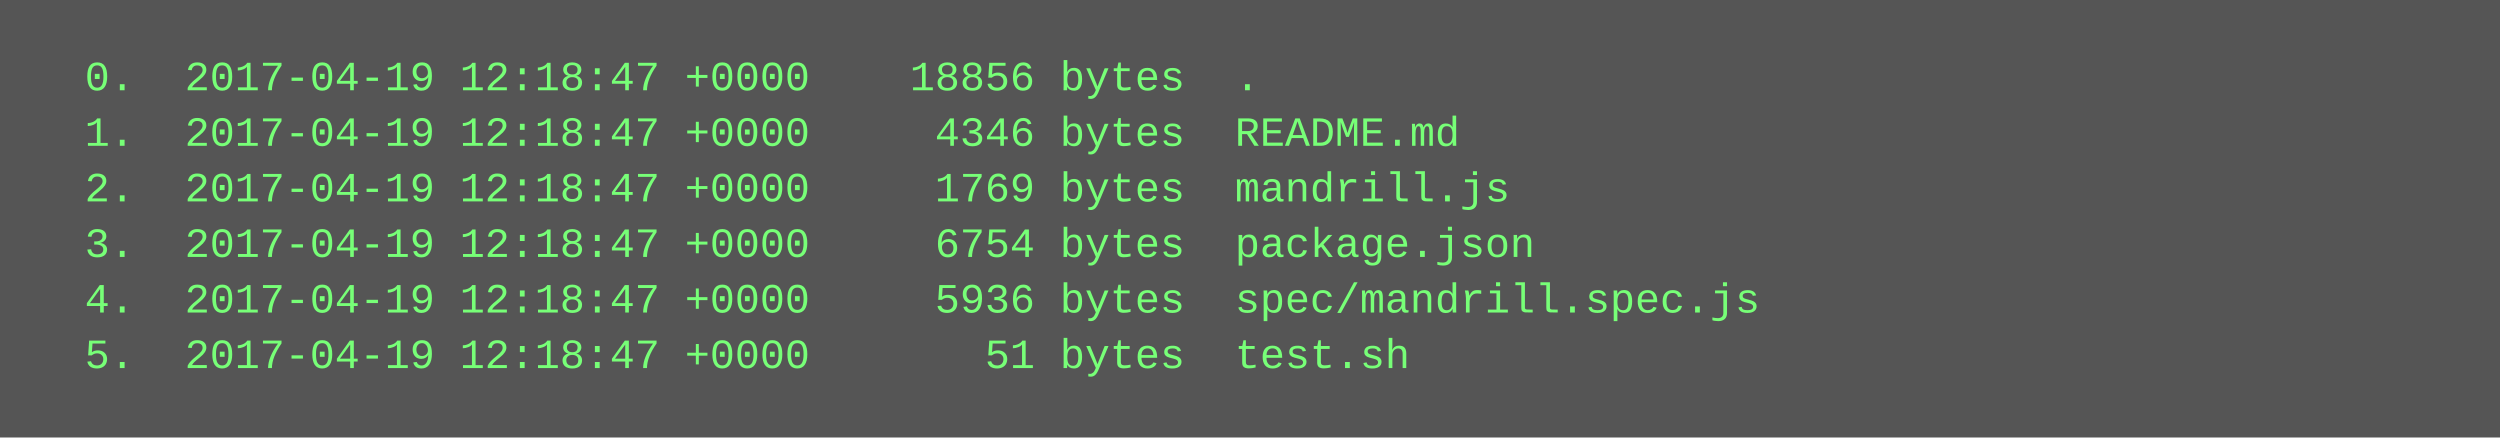
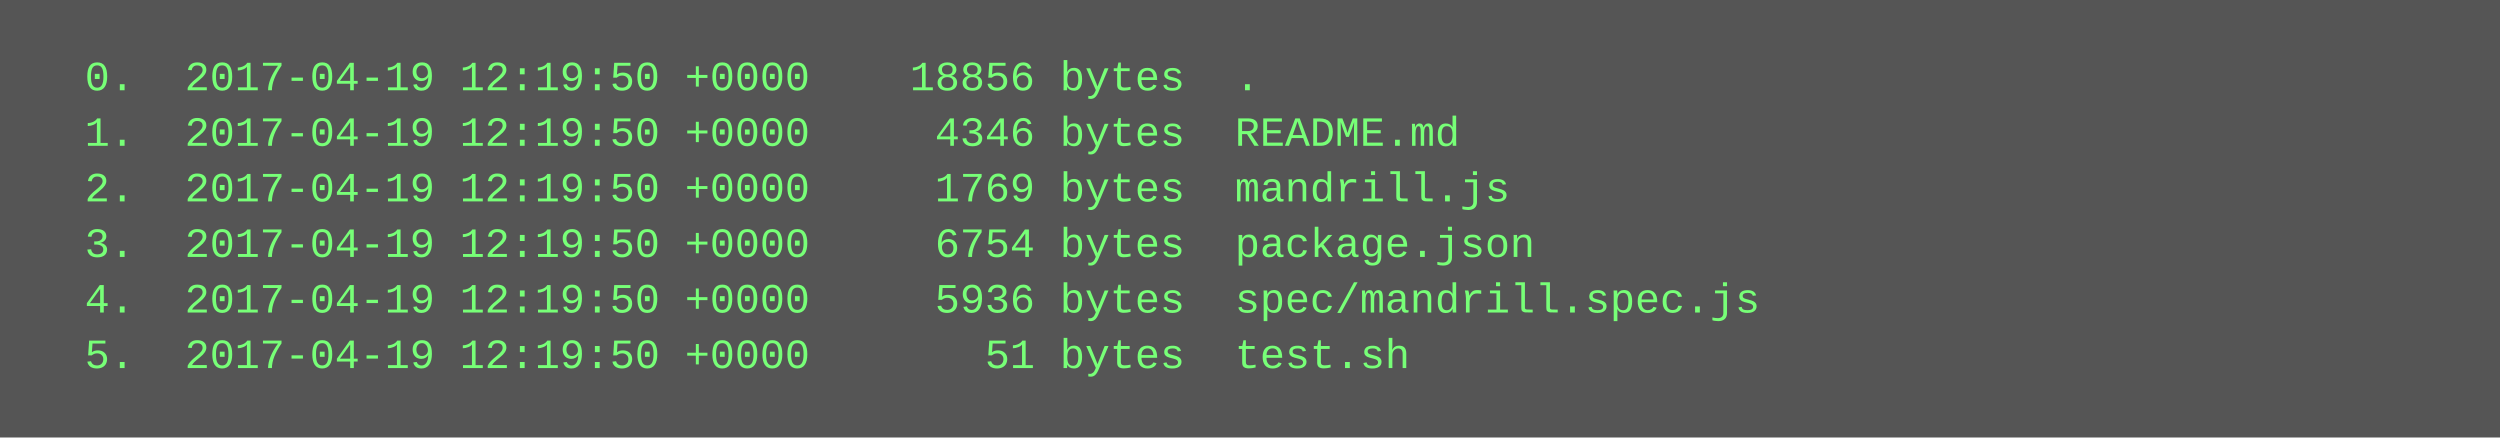
<svg xmlns="http://www.w3.org/2000/svg" height="126" width="720">
  <rect height="126" fill="#555" width="720" />
  <text fill="#7f7" font-family="Courier New" font-size="12" xml:space="preserve">
-     <tspan x="10" y="26">  0.  2017-04-19 12:18:47 +0000    18856 bytes  .</tspan>
-     <tspan x="10" y="42">  1.  2017-04-19 12:18:47 +0000     4346 bytes  README.md</tspan>
-     <tspan x="10" y="58">  2.  2017-04-19 12:18:47 +0000     1769 bytes  mandrill.js</tspan>
-     <tspan x="10" y="74">  3.  2017-04-19 12:18:47 +0000     6754 bytes  package.json</tspan>
-     <tspan x="10" y="90">  4.  2017-04-19 12:18:47 +0000     5936 bytes  spec/mandrill.spec.js</tspan>
-     <tspan x="10" y="106">  5.  2017-04-19 12:18:47 +0000       51 bytes  test.sh</tspan>
+     <tspan x="10" y="26">  0.  2017-04-19 12:19:50 +0000    18856 bytes  .</tspan>
+     <tspan x="10" y="42">  1.  2017-04-19 12:19:50 +0000     4346 bytes  README.md</tspan>
+     <tspan x="10" y="58">  2.  2017-04-19 12:19:50 +0000     1769 bytes  mandrill.js</tspan>
+     <tspan x="10" y="74">  3.  2017-04-19 12:19:50 +0000     6754 bytes  package.json</tspan>
+     <tspan x="10" y="90">  4.  2017-04-19 12:19:50 +0000     5936 bytes  spec/mandrill.spec.js</tspan>
+     <tspan x="10" y="106">  5.  2017-04-19 12:19:50 +0000       51 bytes  test.sh</tspan>
  </text>
</svg>
